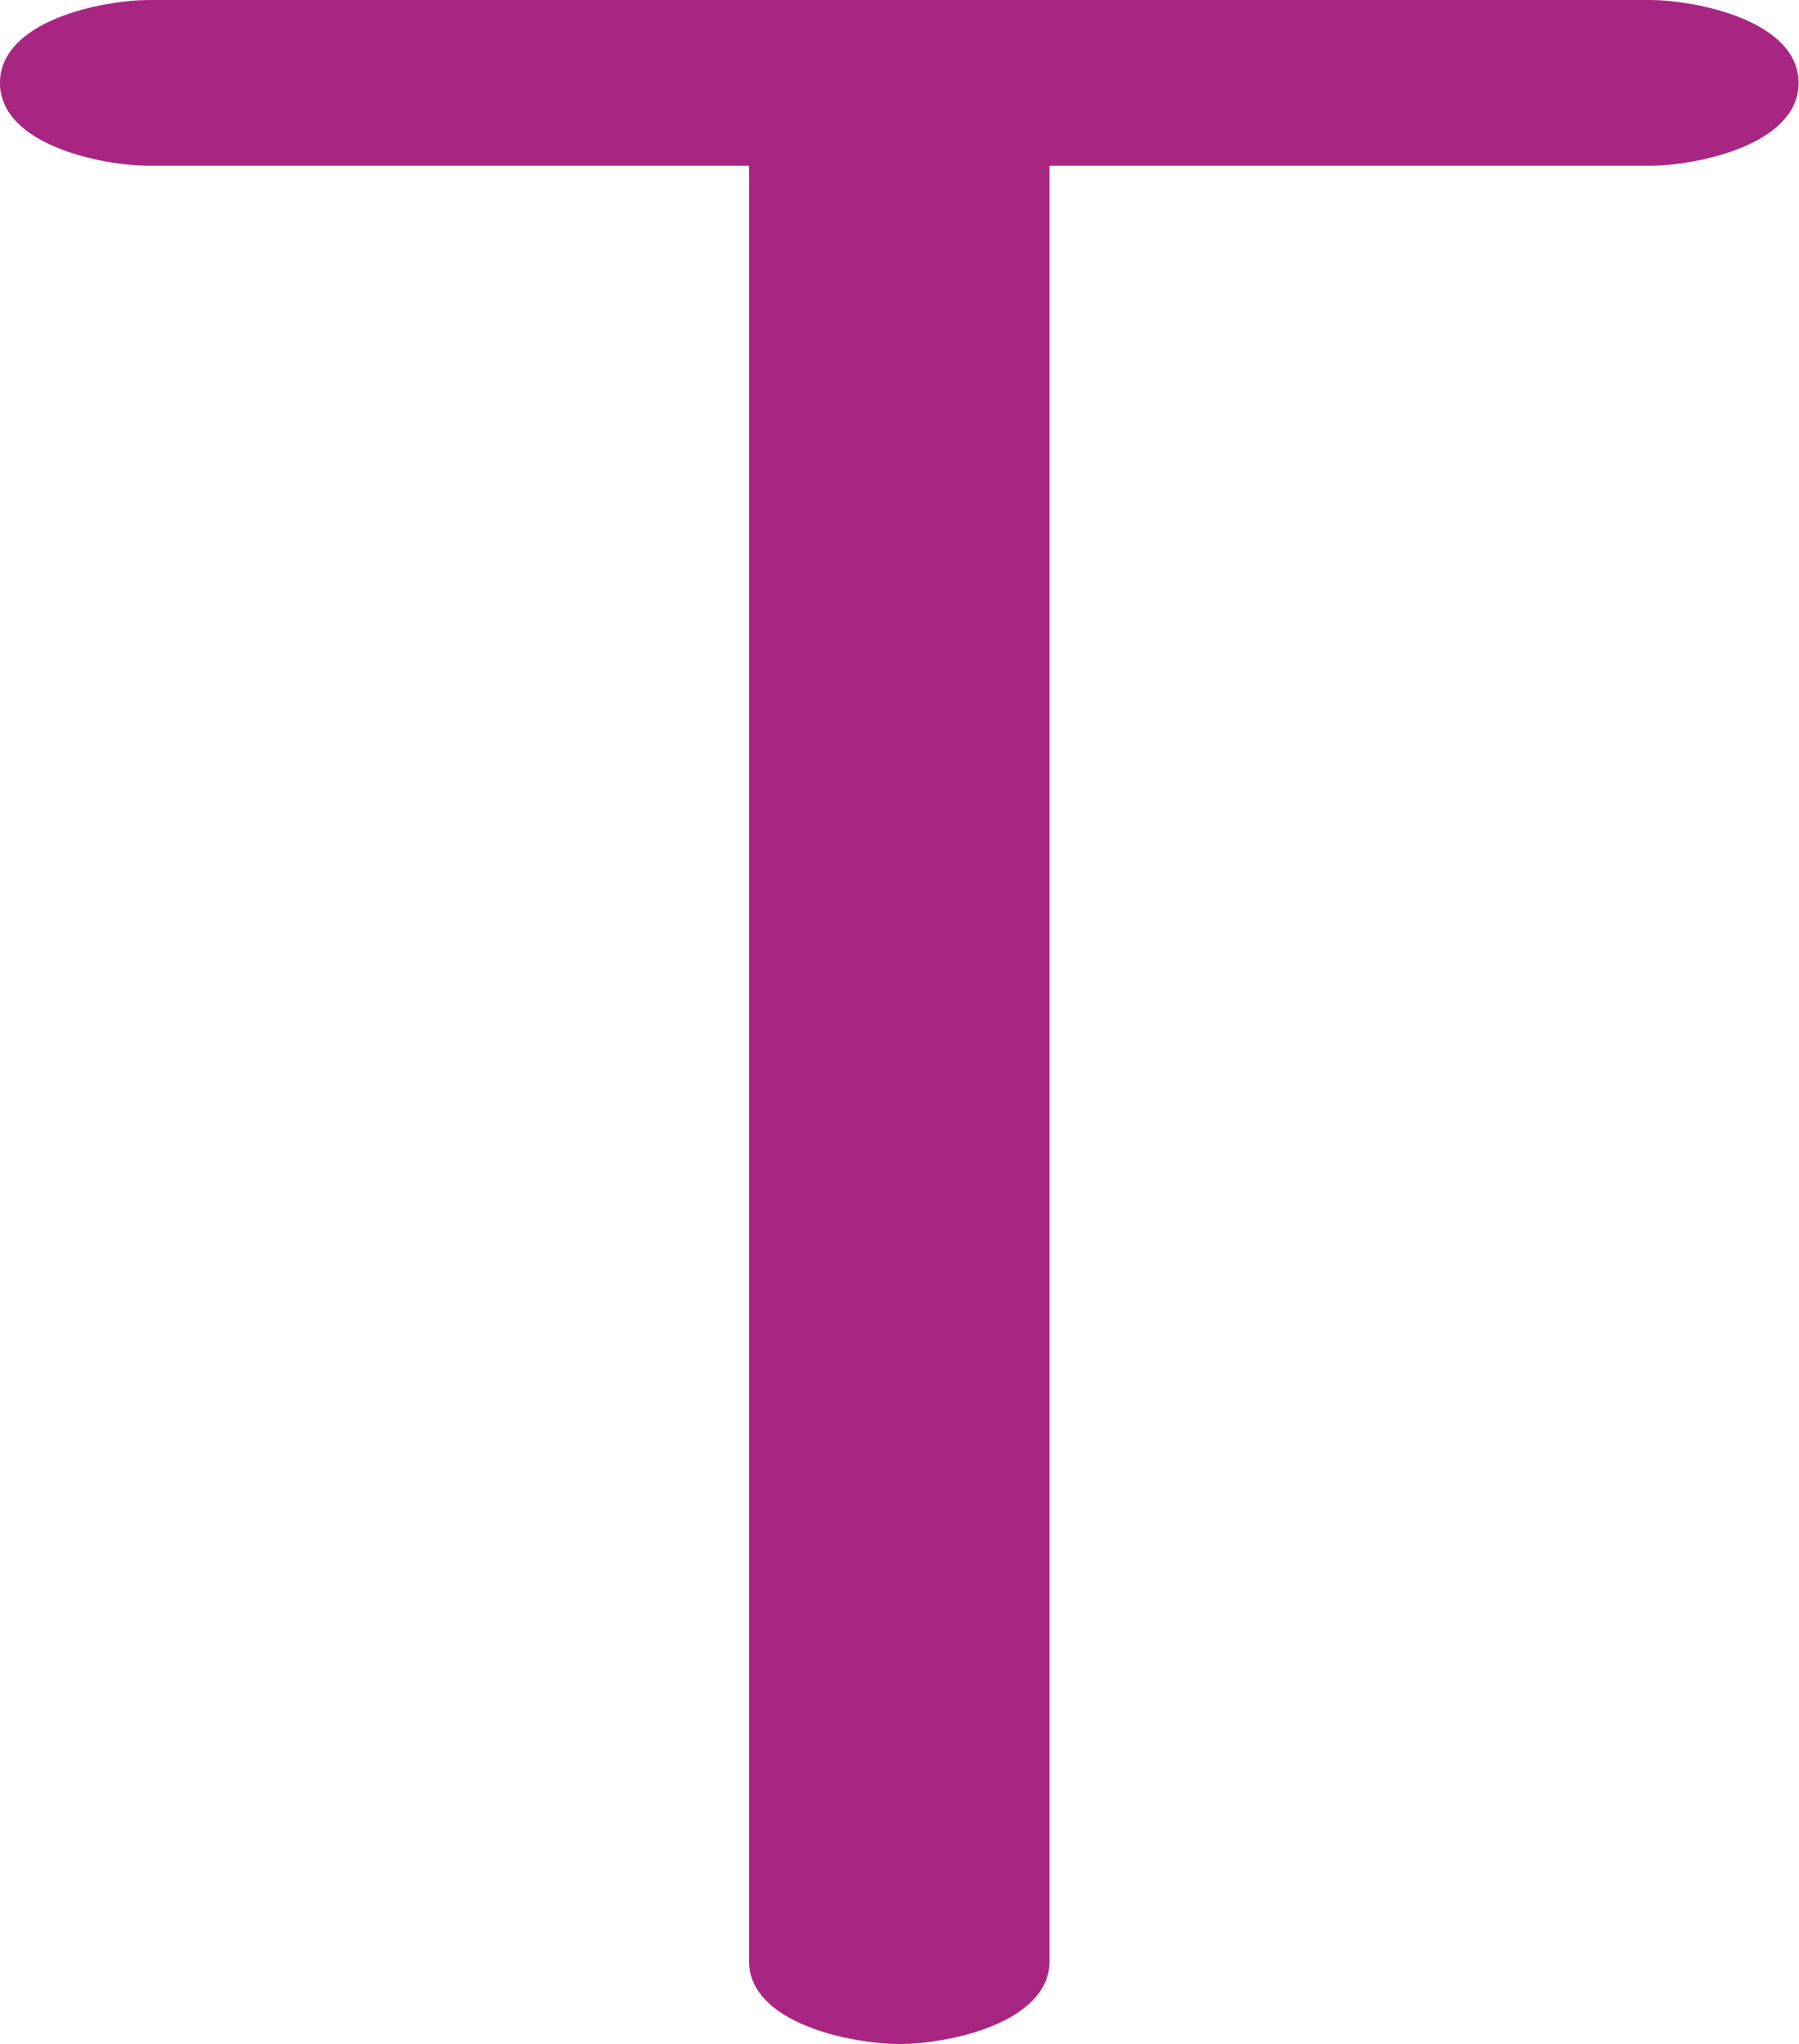
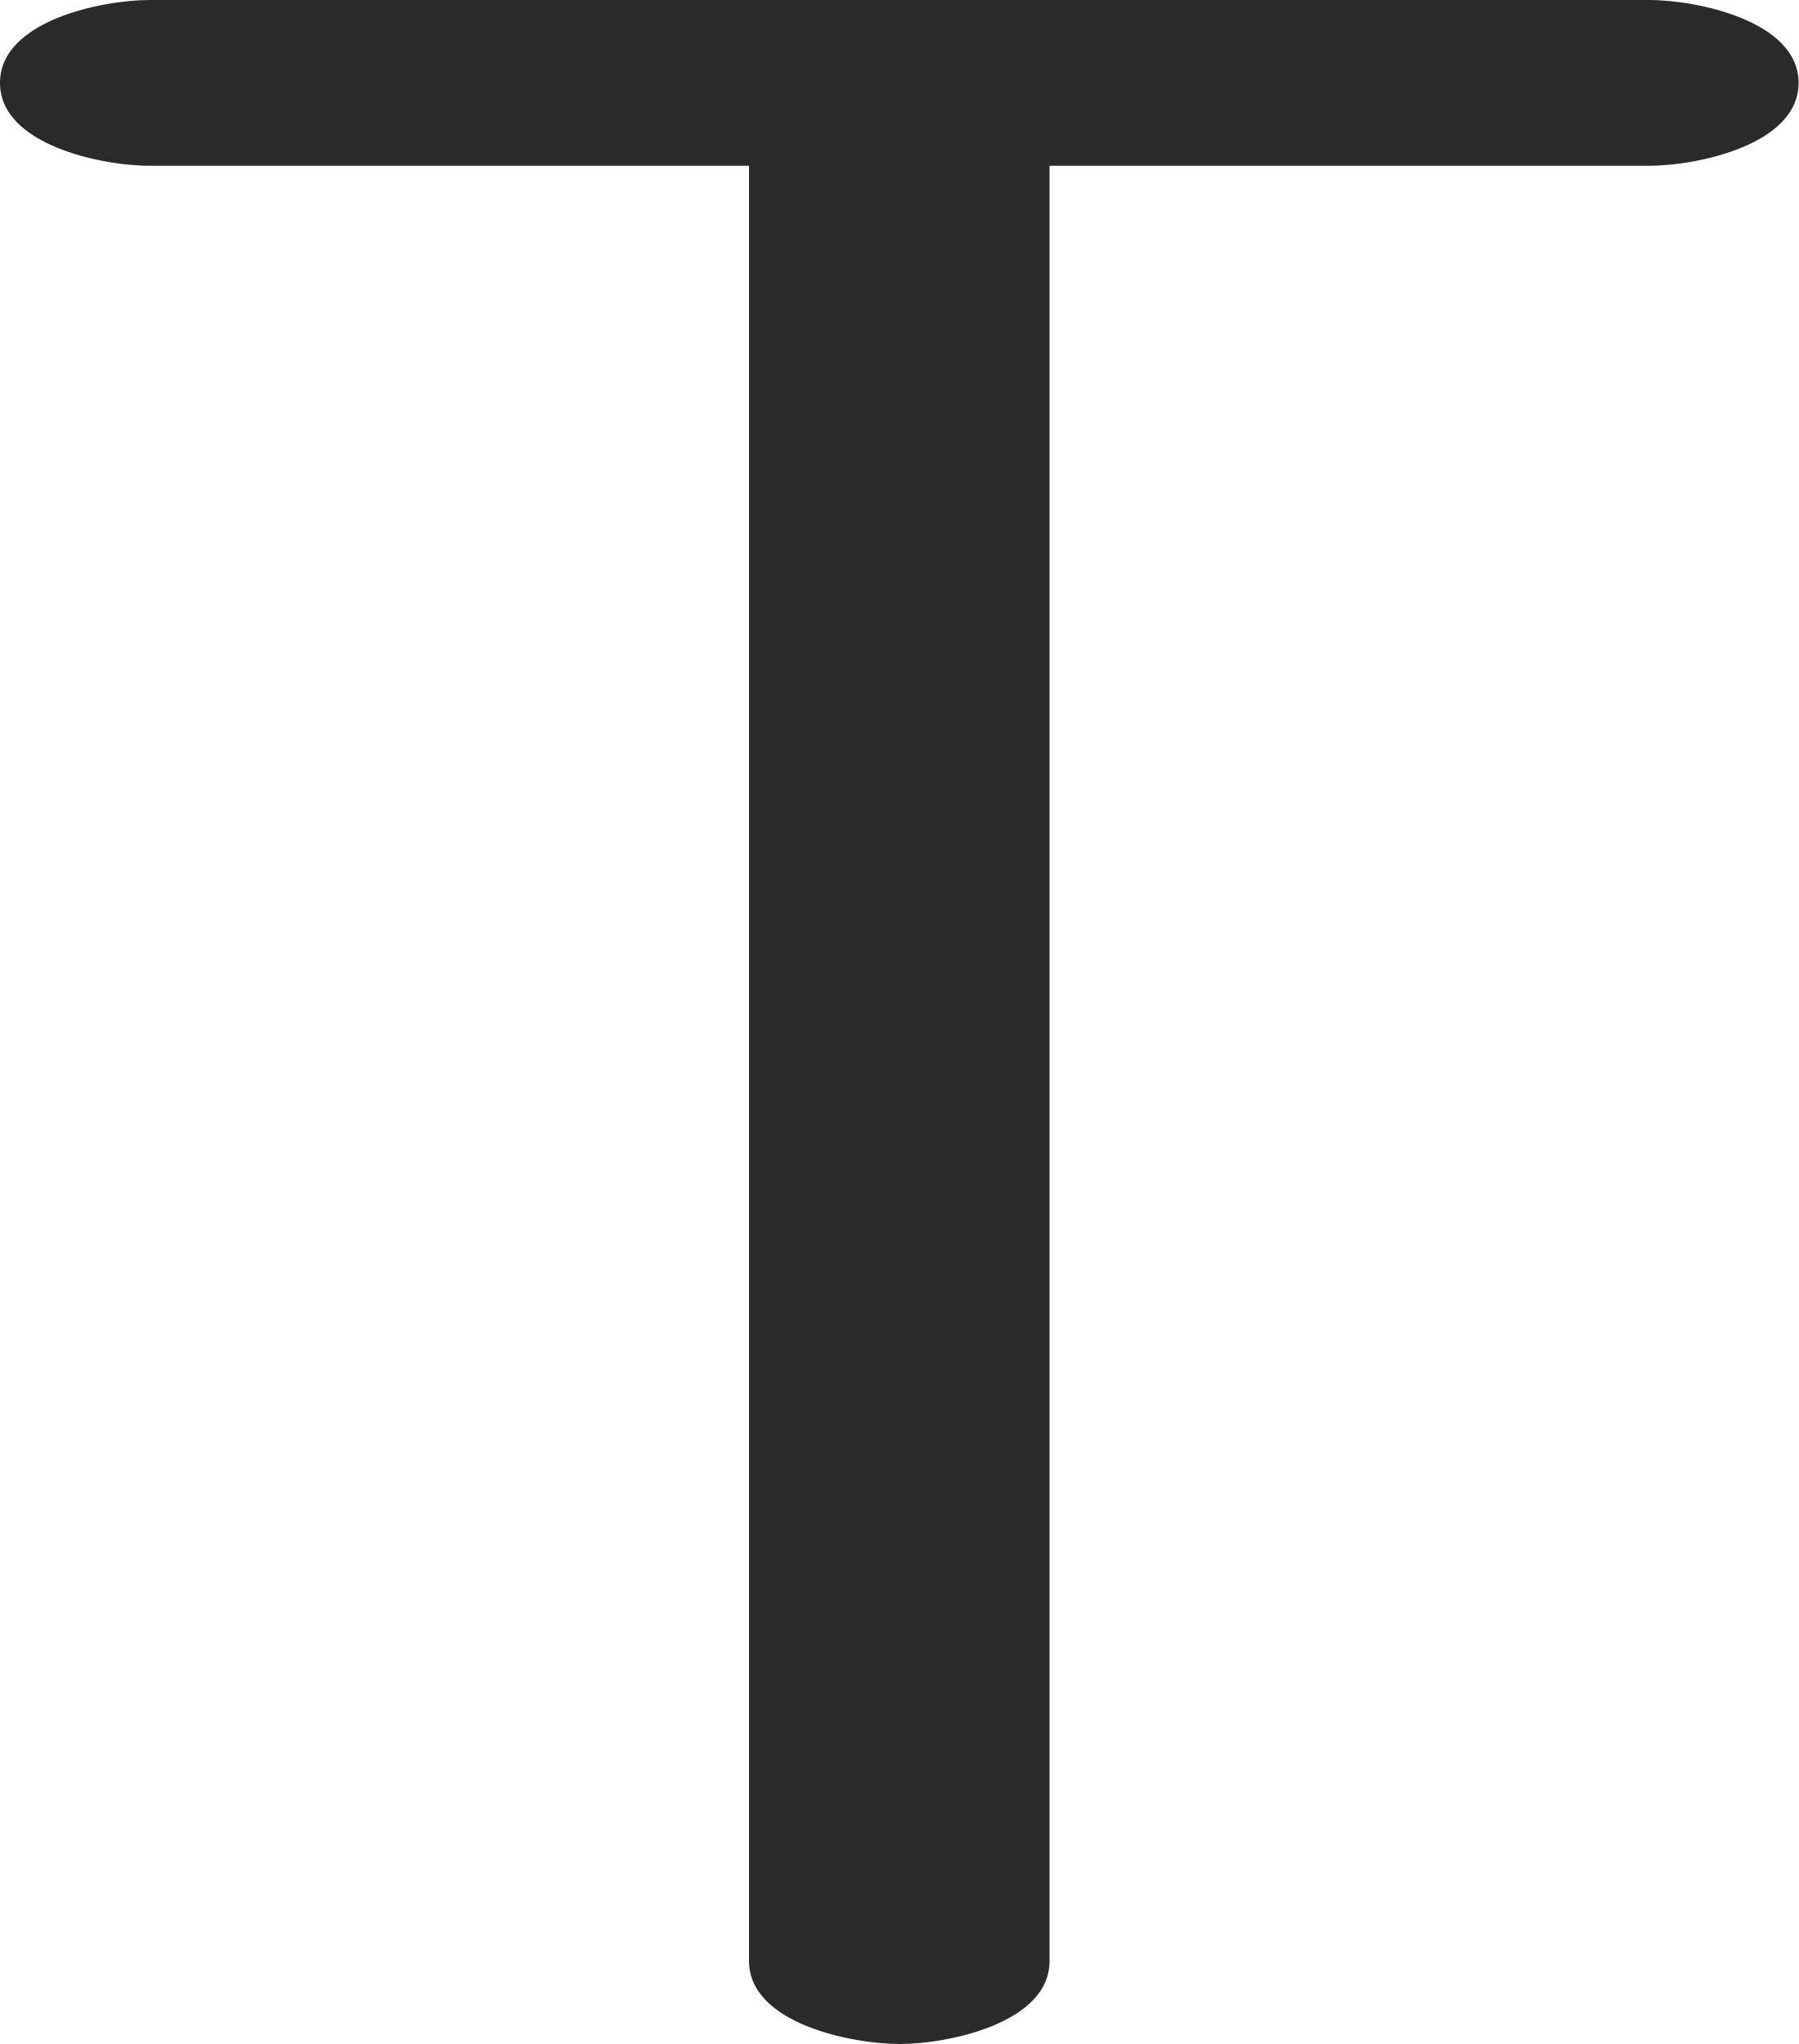
<svg xmlns="http://www.w3.org/2000/svg" xml:space="preserve" width="1215px" height="1381px" version="1.1" style="shape-rendering:geometricPrecision; text-rendering:geometricPrecision; image-rendering:optimizeQuality; fill-rule:evenodd; clip-rule:evenodd" viewBox="0 0 1215 1381">
  <defs>
    <style type="text/css">
   
-     .fil0 {fill:#A82682;fill-rule:nonzero}
+     .fil0 {fill:#2B2A29;fill-rule:nonzero}
   
  </style>
  </defs>
  <g id="Layer_x0020_1">
-     <path class="fil0" d="M709 1325c0,42 -69,56 -101,56 -33,0 -102,-14 -102,-56l0 -1213 -405 0c-32,0 -101,-14 -101,-56 0,-42 69,-56 101,-56l1013 0c32,0 101,14 101,56 0,42 -69,56 -101,56l-405 0 0 1213z" />
+     <path class="fil0" d="M608 1381c32,0 101,-14 101,-56l0 -1213 405 0c32,0 101,-14 101,-56 0,-42 -69,-56 -101,-56l-1013 0c-32,0 -101,14 -101,56 0,42 69,56 101,56l405 0 0 1213c0,42 69,56 102,56z" />
  </g>
</svg>
